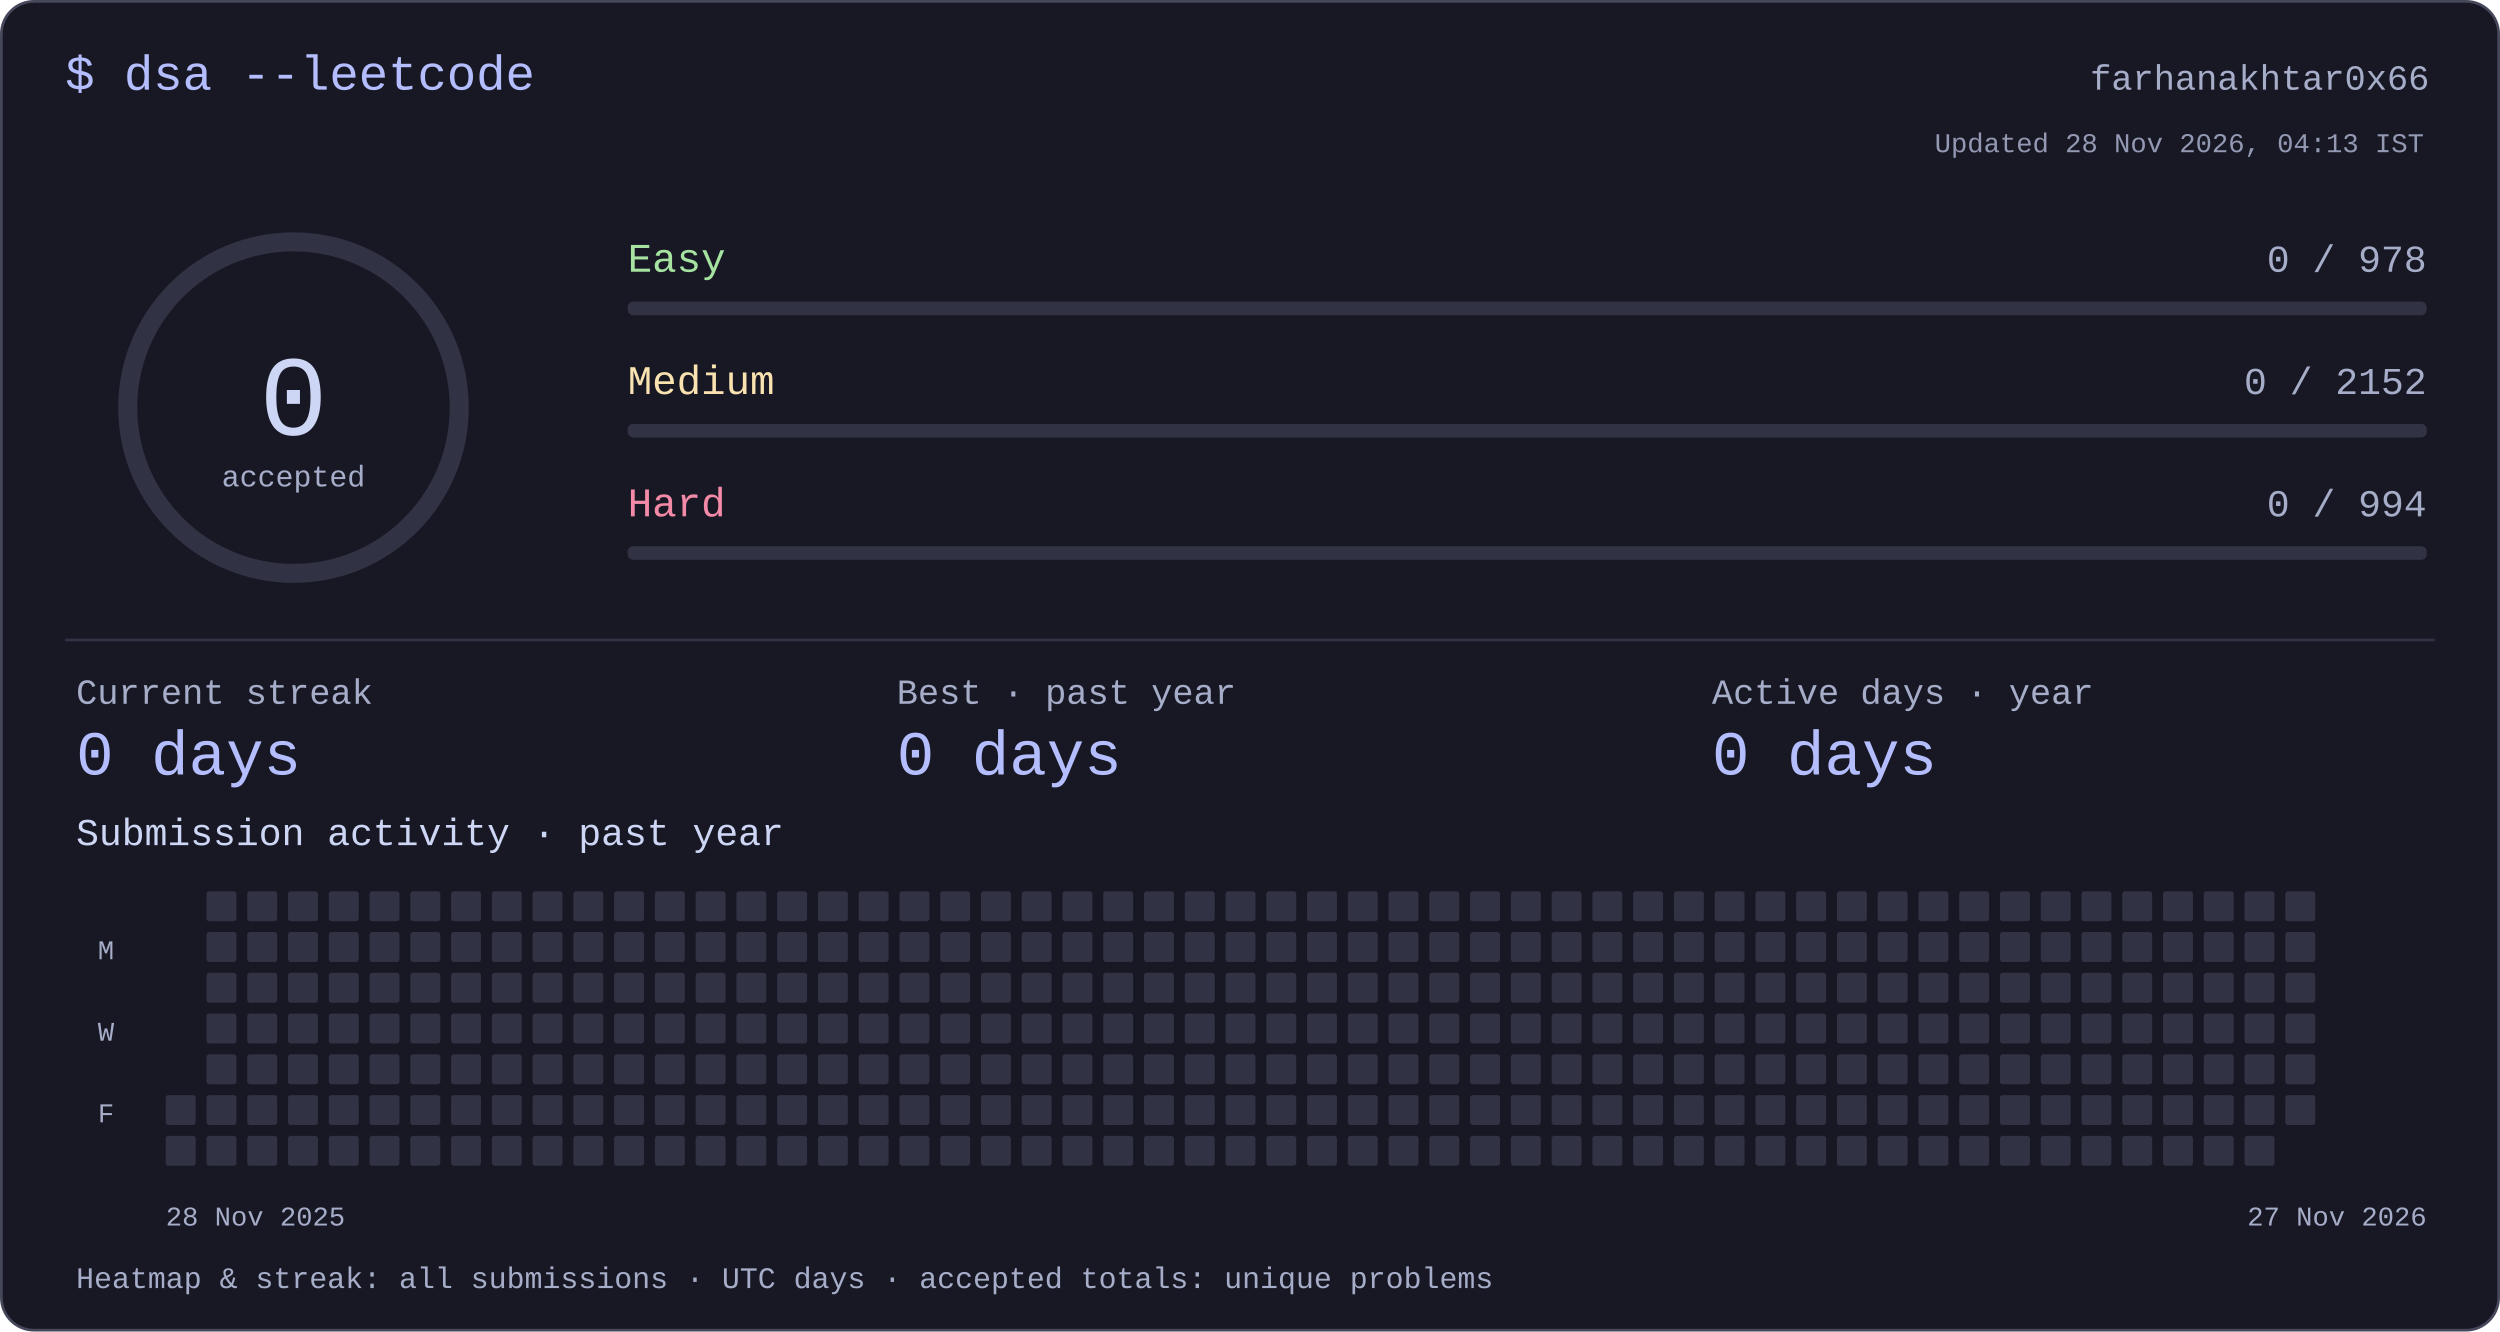
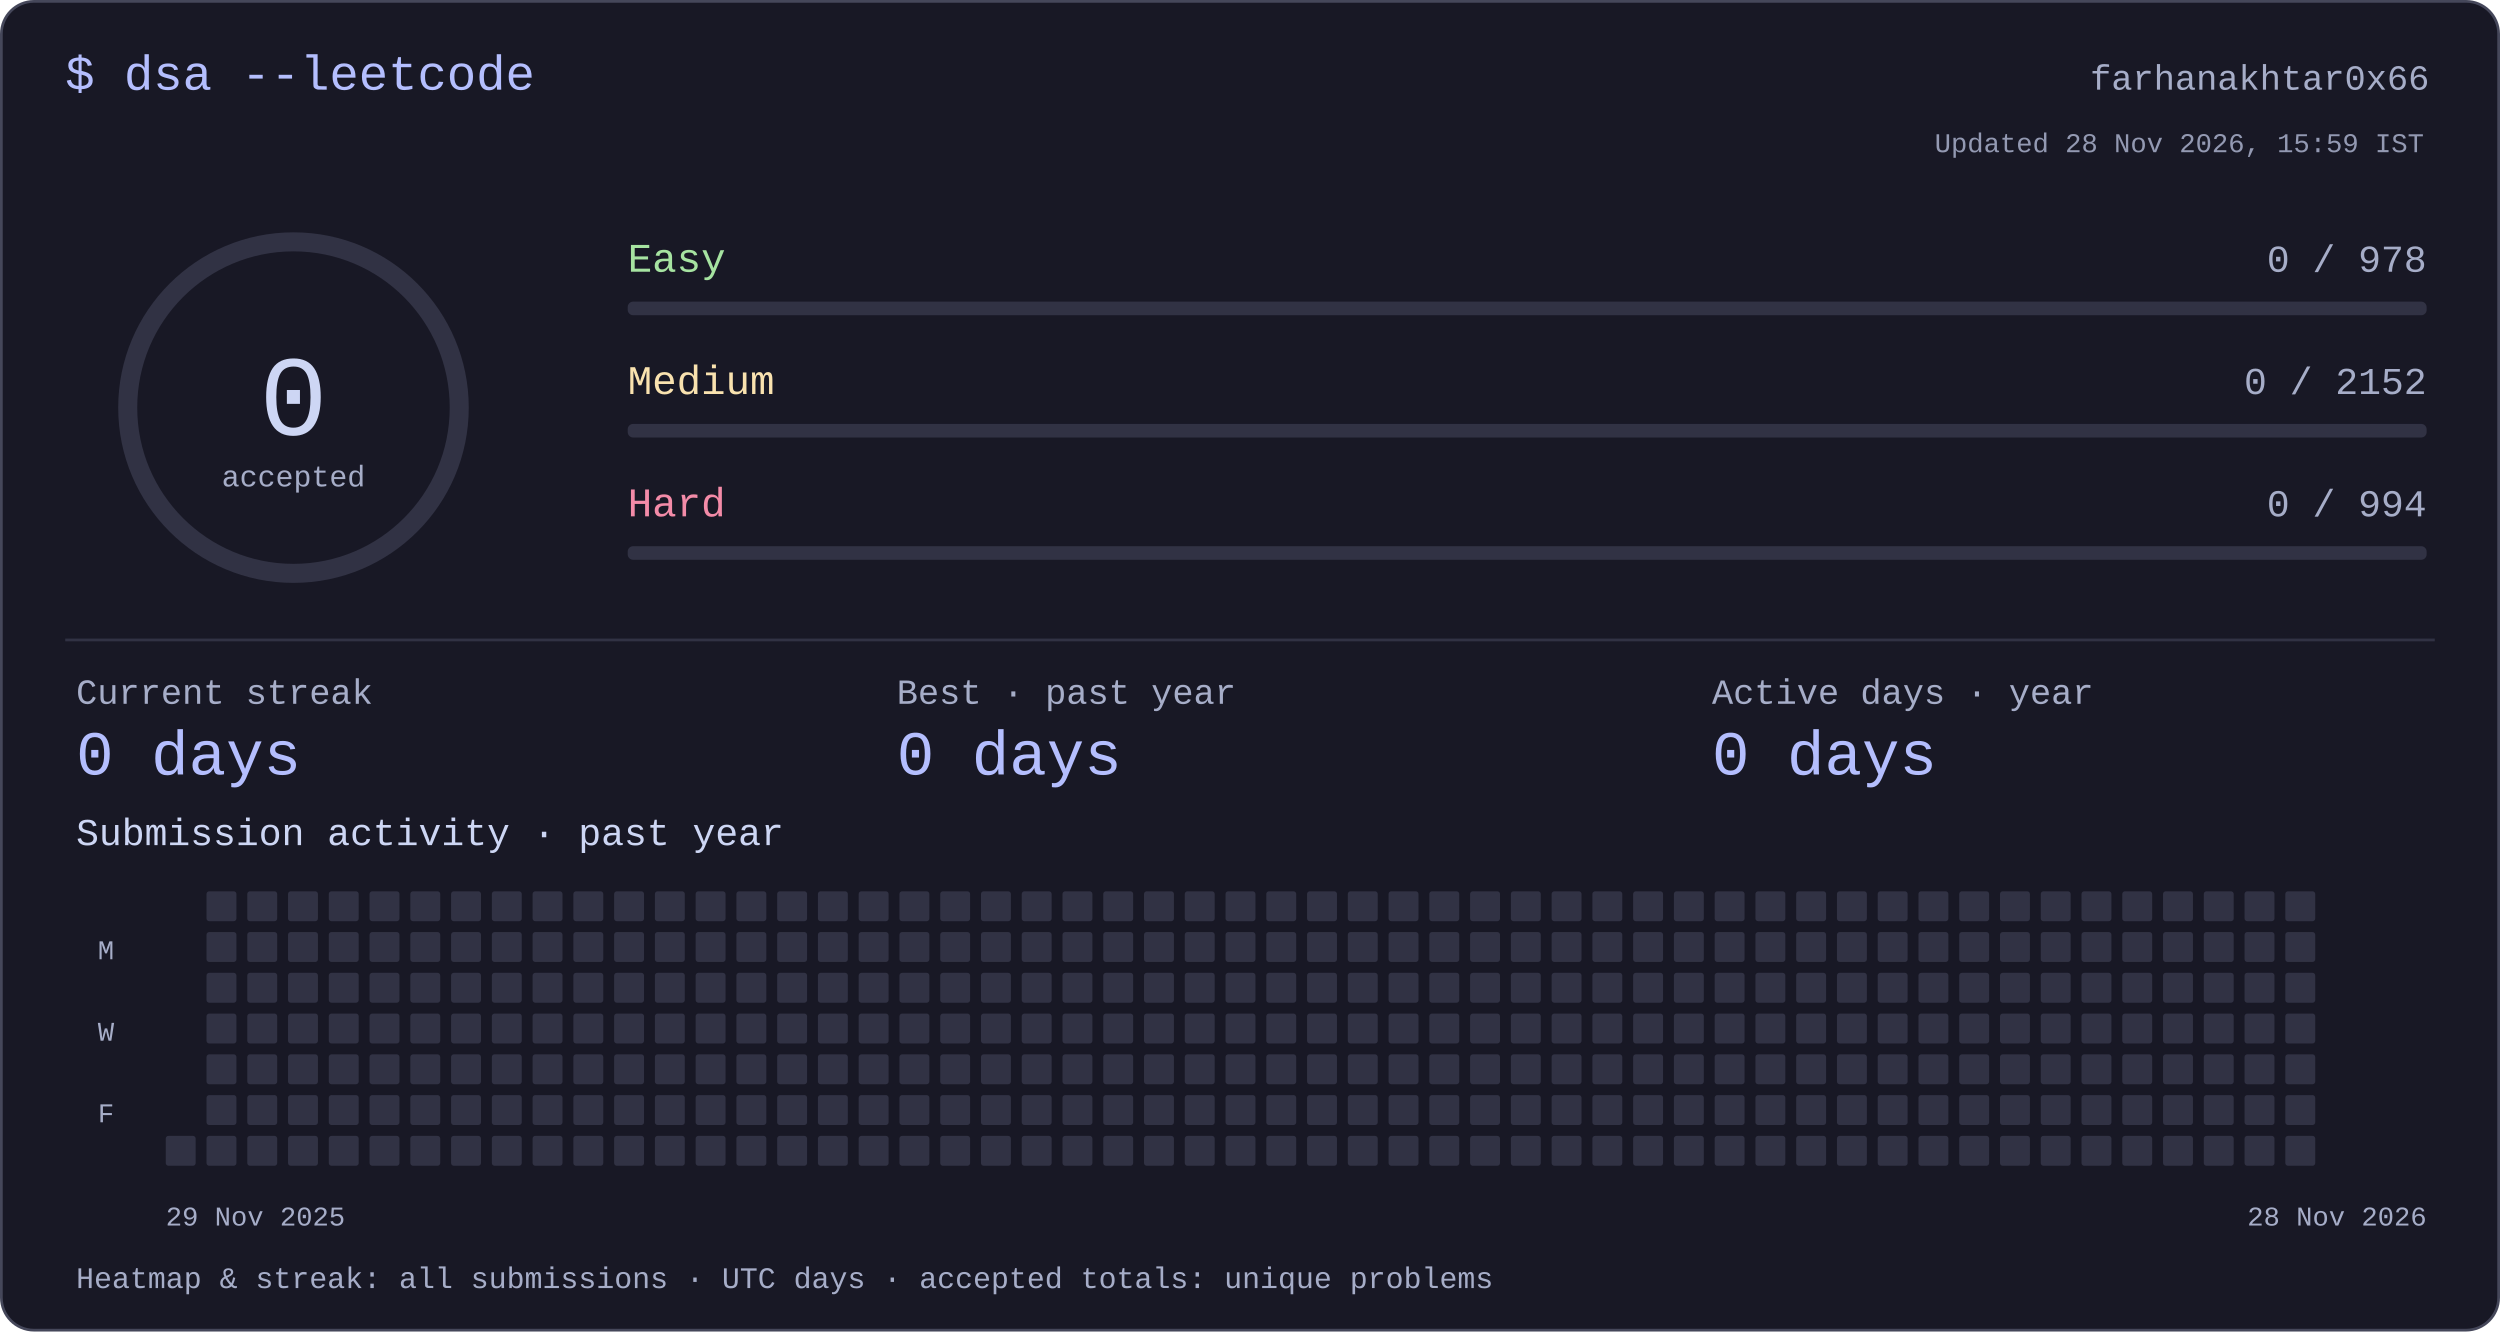
<svg xmlns="http://www.w3.org/2000/svg" width="920" height="490" viewBox="0 0 920 490" role="img" aria-labelledby="title desc">
  <style>text{font-family:ui-monospace,"SFMono-Regular",Consolas,"Liberation Mono",monospace;fill:#cdd6f4}</style>
  <rect x=".5" y=".5" width="919" height="489" rx="12" fill="#181825" stroke="#45475a" />
  <text x="24" y="33" font-size="18" text-anchor="start" style="fill:#b4befe">$ dsa --leetcode</text>
  <text x="894" y="33" font-size="13" text-anchor="end" style="fill:#a6adc8">farhanakhtar0x66</text>
  <circle cx="108" cy="150" r="61" fill="none" stroke="#313244" stroke-width="7" />
  <text x="108" y="160" font-size="42" text-anchor="middle" style="fill:#cdd6f4">0</text>
  <text x="108" y="179" font-size="11" text-anchor="middle" style="fill:#a6adc8">accepted</text>
  <text x="231" y="100" font-size="15" text-anchor="start" style="fill:#a6e3a1">Easy</text>
  <text x="893" y="100" font-size="14" text-anchor="end" style="fill:#a6adc8">0 / 978</text>
  <rect x="231" y="111" width="662" height="5" rx="2" fill="#313244" />
  <text x="231" y="145" font-size="15" text-anchor="start" style="fill:#f9e2af">Medium</text>
  <text x="893" y="145" font-size="14" text-anchor="end" style="fill:#a6adc8">0 / 2152</text>
  <rect x="231" y="156" width="662" height="5" rx="2" fill="#313244" />
  <text x="231" y="190" font-size="15" text-anchor="start" style="fill:#f38ba8">Hard</text>
  <text x="893" y="190" font-size="14" text-anchor="end" style="fill:#a6adc8">0 / 994</text>
  <rect x="231" y="201" width="662" height="5" rx="2" fill="#313244" />
  <rect x="24" y="235" width="872" height="1" rx="0" fill="#313244" />
  <text x="28" y="259" font-size="13" text-anchor="start" style="fill:#a6adc8">Current streak</text>
  <text x="28" y="285" font-size="23" text-anchor="start" style="fill:#b4befe">0 days</text>
  <text x="330" y="259" font-size="13" text-anchor="start" style="fill:#a6adc8">Best · past year</text>
  <text x="330" y="285" font-size="23" text-anchor="start" style="fill:#b4befe">0 days</text>
  <text x="630" y="259" font-size="13" text-anchor="start" style="fill:#a6adc8">Active days · year</text>
  <text x="630" y="285" font-size="23" text-anchor="start" style="fill:#b4befe">0 days</text>
  <text x="28" y="311" font-size="14" text-anchor="start" style="fill:#cdd6f4">Submission activity · past year</text>
-   <rect x="61" y="403" width="11" height="11" rx="1" fill="#313244" />
  <rect x="61" y="418" width="11" height="11" rx="1" fill="#313244" />
  <rect x="76" y="328" width="11" height="11" rx="1" fill="#313244" />
  <rect x="76" y="343" width="11" height="11" rx="1" fill="#313244" />
  <rect x="76" y="358" width="11" height="11" rx="1" fill="#313244" />
  <rect x="76" y="373" width="11" height="11" rx="1" fill="#313244" />
  <rect x="76" y="388" width="11" height="11" rx="1" fill="#313244" />
  <rect x="76" y="403" width="11" height="11" rx="1" fill="#313244" />
  <rect x="76" y="418" width="11" height="11" rx="1" fill="#313244" />
  <rect x="91" y="328" width="11" height="11" rx="1" fill="#313244" />
  <rect x="91" y="343" width="11" height="11" rx="1" fill="#313244" />
  <rect x="91" y="358" width="11" height="11" rx="1" fill="#313244" />
  <rect x="91" y="373" width="11" height="11" rx="1" fill="#313244" />
  <rect x="91" y="388" width="11" height="11" rx="1" fill="#313244" />
  <rect x="91" y="403" width="11" height="11" rx="1" fill="#313244" />
  <rect x="91" y="418" width="11" height="11" rx="1" fill="#313244" />
  <rect x="106" y="328" width="11" height="11" rx="1" fill="#313244" />
  <rect x="106" y="343" width="11" height="11" rx="1" fill="#313244" />
  <rect x="106" y="358" width="11" height="11" rx="1" fill="#313244" />
  <rect x="106" y="373" width="11" height="11" rx="1" fill="#313244" />
  <rect x="106" y="388" width="11" height="11" rx="1" fill="#313244" />
  <rect x="106" y="403" width="11" height="11" rx="1" fill="#313244" />
  <rect x="106" y="418" width="11" height="11" rx="1" fill="#313244" />
  <rect x="121" y="328" width="11" height="11" rx="1" fill="#313244" />
  <rect x="121" y="343" width="11" height="11" rx="1" fill="#313244" />
  <rect x="121" y="358" width="11" height="11" rx="1" fill="#313244" />
  <rect x="121" y="373" width="11" height="11" rx="1" fill="#313244" />
  <rect x="121" y="388" width="11" height="11" rx="1" fill="#313244" />
  <rect x="121" y="403" width="11" height="11" rx="1" fill="#313244" />
  <rect x="121" y="418" width="11" height="11" rx="1" fill="#313244" />
  <rect x="136" y="328" width="11" height="11" rx="1" fill="#313244" />
  <rect x="136" y="343" width="11" height="11" rx="1" fill="#313244" />
  <rect x="136" y="358" width="11" height="11" rx="1" fill="#313244" />
  <rect x="136" y="373" width="11" height="11" rx="1" fill="#313244" />
  <rect x="136" y="388" width="11" height="11" rx="1" fill="#313244" />
  <rect x="136" y="403" width="11" height="11" rx="1" fill="#313244" />
  <rect x="136" y="418" width="11" height="11" rx="1" fill="#313244" />
  <rect x="151" y="328" width="11" height="11" rx="1" fill="#313244" />
  <rect x="151" y="343" width="11" height="11" rx="1" fill="#313244" />
  <rect x="151" y="358" width="11" height="11" rx="1" fill="#313244" />
  <rect x="151" y="373" width="11" height="11" rx="1" fill="#313244" />
  <rect x="151" y="388" width="11" height="11" rx="1" fill="#313244" />
  <rect x="151" y="403" width="11" height="11" rx="1" fill="#313244" />
  <rect x="151" y="418" width="11" height="11" rx="1" fill="#313244" />
  <rect x="166" y="328" width="11" height="11" rx="1" fill="#313244" />
  <rect x="166" y="343" width="11" height="11" rx="1" fill="#313244" />
  <rect x="166" y="358" width="11" height="11" rx="1" fill="#313244" />
  <rect x="166" y="373" width="11" height="11" rx="1" fill="#313244" />
  <rect x="166" y="388" width="11" height="11" rx="1" fill="#313244" />
  <rect x="166" y="403" width="11" height="11" rx="1" fill="#313244" />
  <rect x="166" y="418" width="11" height="11" rx="1" fill="#313244" />
  <rect x="181" y="328" width="11" height="11" rx="1" fill="#313244" />
  <rect x="181" y="343" width="11" height="11" rx="1" fill="#313244" />
  <rect x="181" y="358" width="11" height="11" rx="1" fill="#313244" />
  <rect x="181" y="373" width="11" height="11" rx="1" fill="#313244" />
  <rect x="181" y="388" width="11" height="11" rx="1" fill="#313244" />
  <rect x="181" y="403" width="11" height="11" rx="1" fill="#313244" />
  <rect x="181" y="418" width="11" height="11" rx="1" fill="#313244" />
  <rect x="196" y="328" width="11" height="11" rx="1" fill="#313244" />
  <rect x="196" y="343" width="11" height="11" rx="1" fill="#313244" />
  <rect x="196" y="358" width="11" height="11" rx="1" fill="#313244" />
  <rect x="196" y="373" width="11" height="11" rx="1" fill="#313244" />
  <rect x="196" y="388" width="11" height="11" rx="1" fill="#313244" />
  <rect x="196" y="403" width="11" height="11" rx="1" fill="#313244" />
  <rect x="196" y="418" width="11" height="11" rx="1" fill="#313244" />
  <rect x="211" y="328" width="11" height="11" rx="1" fill="#313244" />
  <rect x="211" y="343" width="11" height="11" rx="1" fill="#313244" />
  <rect x="211" y="358" width="11" height="11" rx="1" fill="#313244" />
  <rect x="211" y="373" width="11" height="11" rx="1" fill="#313244" />
  <rect x="211" y="388" width="11" height="11" rx="1" fill="#313244" />
  <rect x="211" y="403" width="11" height="11" rx="1" fill="#313244" />
  <rect x="211" y="418" width="11" height="11" rx="1" fill="#313244" />
  <rect x="226" y="328" width="11" height="11" rx="1" fill="#313244" />
  <rect x="226" y="343" width="11" height="11" rx="1" fill="#313244" />
  <rect x="226" y="358" width="11" height="11" rx="1" fill="#313244" />
  <rect x="226" y="373" width="11" height="11" rx="1" fill="#313244" />
  <rect x="226" y="388" width="11" height="11" rx="1" fill="#313244" />
  <rect x="226" y="403" width="11" height="11" rx="1" fill="#313244" />
  <rect x="226" y="418" width="11" height="11" rx="1" fill="#313244" />
  <rect x="241" y="328" width="11" height="11" rx="1" fill="#313244" />
  <rect x="241" y="343" width="11" height="11" rx="1" fill="#313244" />
  <rect x="241" y="358" width="11" height="11" rx="1" fill="#313244" />
  <rect x="241" y="373" width="11" height="11" rx="1" fill="#313244" />
  <rect x="241" y="388" width="11" height="11" rx="1" fill="#313244" />
  <rect x="241" y="403" width="11" height="11" rx="1" fill="#313244" />
  <rect x="241" y="418" width="11" height="11" rx="1" fill="#313244" />
  <rect x="256" y="328" width="11" height="11" rx="1" fill="#313244" />
  <rect x="256" y="343" width="11" height="11" rx="1" fill="#313244" />
  <rect x="256" y="358" width="11" height="11" rx="1" fill="#313244" />
  <rect x="256" y="373" width="11" height="11" rx="1" fill="#313244" />
  <rect x="256" y="388" width="11" height="11" rx="1" fill="#313244" />
  <rect x="256" y="403" width="11" height="11" rx="1" fill="#313244" />
  <rect x="256" y="418" width="11" height="11" rx="1" fill="#313244" />
  <rect x="271" y="328" width="11" height="11" rx="1" fill="#313244" />
  <rect x="271" y="343" width="11" height="11" rx="1" fill="#313244" />
  <rect x="271" y="358" width="11" height="11" rx="1" fill="#313244" />
  <rect x="271" y="373" width="11" height="11" rx="1" fill="#313244" />
  <rect x="271" y="388" width="11" height="11" rx="1" fill="#313244" />
  <rect x="271" y="403" width="11" height="11" rx="1" fill="#313244" />
  <rect x="271" y="418" width="11" height="11" rx="1" fill="#313244" />
  <rect x="286" y="328" width="11" height="11" rx="1" fill="#313244" />
  <rect x="286" y="343" width="11" height="11" rx="1" fill="#313244" />
  <rect x="286" y="358" width="11" height="11" rx="1" fill="#313244" />
  <rect x="286" y="373" width="11" height="11" rx="1" fill="#313244" />
  <rect x="286" y="388" width="11" height="11" rx="1" fill="#313244" />
  <rect x="286" y="403" width="11" height="11" rx="1" fill="#313244" />
  <rect x="286" y="418" width="11" height="11" rx="1" fill="#313244" />
  <rect x="301" y="328" width="11" height="11" rx="1" fill="#313244" />
  <rect x="301" y="343" width="11" height="11" rx="1" fill="#313244" />
  <rect x="301" y="358" width="11" height="11" rx="1" fill="#313244" />
  <rect x="301" y="373" width="11" height="11" rx="1" fill="#313244" />
  <rect x="301" y="388" width="11" height="11" rx="1" fill="#313244" />
  <rect x="301" y="403" width="11" height="11" rx="1" fill="#313244" />
  <rect x="301" y="418" width="11" height="11" rx="1" fill="#313244" />
  <rect x="316" y="328" width="11" height="11" rx="1" fill="#313244" />
  <rect x="316" y="343" width="11" height="11" rx="1" fill="#313244" />
  <rect x="316" y="358" width="11" height="11" rx="1" fill="#313244" />
  <rect x="316" y="373" width="11" height="11" rx="1" fill="#313244" />
  <rect x="316" y="388" width="11" height="11" rx="1" fill="#313244" />
  <rect x="316" y="403" width="11" height="11" rx="1" fill="#313244" />
  <rect x="316" y="418" width="11" height="11" rx="1" fill="#313244" />
  <rect x="331" y="328" width="11" height="11" rx="1" fill="#313244" />
  <rect x="331" y="343" width="11" height="11" rx="1" fill="#313244" />
  <rect x="331" y="358" width="11" height="11" rx="1" fill="#313244" />
  <rect x="331" y="373" width="11" height="11" rx="1" fill="#313244" />
  <rect x="331" y="388" width="11" height="11" rx="1" fill="#313244" />
  <rect x="331" y="403" width="11" height="11" rx="1" fill="#313244" />
  <rect x="331" y="418" width="11" height="11" rx="1" fill="#313244" />
  <rect x="346" y="328" width="11" height="11" rx="1" fill="#313244" />
  <rect x="346" y="343" width="11" height="11" rx="1" fill="#313244" />
  <rect x="346" y="358" width="11" height="11" rx="1" fill="#313244" />
  <rect x="346" y="373" width="11" height="11" rx="1" fill="#313244" />
  <rect x="346" y="388" width="11" height="11" rx="1" fill="#313244" />
  <rect x="346" y="403" width="11" height="11" rx="1" fill="#313244" />
  <rect x="346" y="418" width="11" height="11" rx="1" fill="#313244" />
  <rect x="361" y="328" width="11" height="11" rx="1" fill="#313244" />
  <rect x="361" y="343" width="11" height="11" rx="1" fill="#313244" />
  <rect x="361" y="358" width="11" height="11" rx="1" fill="#313244" />
  <rect x="361" y="373" width="11" height="11" rx="1" fill="#313244" />
  <rect x="361" y="388" width="11" height="11" rx="1" fill="#313244" />
  <rect x="361" y="403" width="11" height="11" rx="1" fill="#313244" />
  <rect x="361" y="418" width="11" height="11" rx="1" fill="#313244" />
  <rect x="376" y="328" width="11" height="11" rx="1" fill="#313244" />
  <rect x="376" y="343" width="11" height="11" rx="1" fill="#313244" />
  <rect x="376" y="358" width="11" height="11" rx="1" fill="#313244" />
  <rect x="376" y="373" width="11" height="11" rx="1" fill="#313244" />
  <rect x="376" y="388" width="11" height="11" rx="1" fill="#313244" />
  <rect x="376" y="403" width="11" height="11" rx="1" fill="#313244" />
  <rect x="376" y="418" width="11" height="11" rx="1" fill="#313244" />
  <rect x="391" y="328" width="11" height="11" rx="1" fill="#313244" />
  <rect x="391" y="343" width="11" height="11" rx="1" fill="#313244" />
  <rect x="391" y="358" width="11" height="11" rx="1" fill="#313244" />
  <rect x="391" y="373" width="11" height="11" rx="1" fill="#313244" />
  <rect x="391" y="388" width="11" height="11" rx="1" fill="#313244" />
  <rect x="391" y="403" width="11" height="11" rx="1" fill="#313244" />
  <rect x="391" y="418" width="11" height="11" rx="1" fill="#313244" />
  <rect x="406" y="328" width="11" height="11" rx="1" fill="#313244" />
  <rect x="406" y="343" width="11" height="11" rx="1" fill="#313244" />
  <rect x="406" y="358" width="11" height="11" rx="1" fill="#313244" />
  <rect x="406" y="373" width="11" height="11" rx="1" fill="#313244" />
  <rect x="406" y="388" width="11" height="11" rx="1" fill="#313244" />
  <rect x="406" y="403" width="11" height="11" rx="1" fill="#313244" />
  <rect x="406" y="418" width="11" height="11" rx="1" fill="#313244" />
  <rect x="421" y="328" width="11" height="11" rx="1" fill="#313244" />
  <rect x="421" y="343" width="11" height="11" rx="1" fill="#313244" />
  <rect x="421" y="358" width="11" height="11" rx="1" fill="#313244" />
  <rect x="421" y="373" width="11" height="11" rx="1" fill="#313244" />
  <rect x="421" y="388" width="11" height="11" rx="1" fill="#313244" />
  <rect x="421" y="403" width="11" height="11" rx="1" fill="#313244" />
  <rect x="421" y="418" width="11" height="11" rx="1" fill="#313244" />
  <rect x="436" y="328" width="11" height="11" rx="1" fill="#313244" />
  <rect x="436" y="343" width="11" height="11" rx="1" fill="#313244" />
  <rect x="436" y="358" width="11" height="11" rx="1" fill="#313244" />
  <rect x="436" y="373" width="11" height="11" rx="1" fill="#313244" />
  <rect x="436" y="388" width="11" height="11" rx="1" fill="#313244" />
  <rect x="436" y="403" width="11" height="11" rx="1" fill="#313244" />
  <rect x="436" y="418" width="11" height="11" rx="1" fill="#313244" />
  <rect x="451" y="328" width="11" height="11" rx="1" fill="#313244" />
  <rect x="451" y="343" width="11" height="11" rx="1" fill="#313244" />
  <rect x="451" y="358" width="11" height="11" rx="1" fill="#313244" />
  <rect x="451" y="373" width="11" height="11" rx="1" fill="#313244" />
  <rect x="451" y="388" width="11" height="11" rx="1" fill="#313244" />
  <rect x="451" y="403" width="11" height="11" rx="1" fill="#313244" />
  <rect x="451" y="418" width="11" height="11" rx="1" fill="#313244" />
  <rect x="466" y="328" width="11" height="11" rx="1" fill="#313244" />
  <rect x="466" y="343" width="11" height="11" rx="1" fill="#313244" />
  <rect x="466" y="358" width="11" height="11" rx="1" fill="#313244" />
  <rect x="466" y="373" width="11" height="11" rx="1" fill="#313244" />
  <rect x="466" y="388" width="11" height="11" rx="1" fill="#313244" />
  <rect x="466" y="403" width="11" height="11" rx="1" fill="#313244" />
  <rect x="466" y="418" width="11" height="11" rx="1" fill="#313244" />
  <rect x="481" y="328" width="11" height="11" rx="1" fill="#313244" />
  <rect x="481" y="343" width="11" height="11" rx="1" fill="#313244" />
  <rect x="481" y="358" width="11" height="11" rx="1" fill="#313244" />
  <rect x="481" y="373" width="11" height="11" rx="1" fill="#313244" />
  <rect x="481" y="388" width="11" height="11" rx="1" fill="#313244" />
  <rect x="481" y="403" width="11" height="11" rx="1" fill="#313244" />
  <rect x="481" y="418" width="11" height="11" rx="1" fill="#313244" />
  <rect x="496" y="328" width="11" height="11" rx="1" fill="#313244" />
  <rect x="496" y="343" width="11" height="11" rx="1" fill="#313244" />
  <rect x="496" y="358" width="11" height="11" rx="1" fill="#313244" />
  <rect x="496" y="373" width="11" height="11" rx="1" fill="#313244" />
  <rect x="496" y="388" width="11" height="11" rx="1" fill="#313244" />
  <rect x="496" y="403" width="11" height="11" rx="1" fill="#313244" />
  <rect x="496" y="418" width="11" height="11" rx="1" fill="#313244" />
  <rect x="511" y="328" width="11" height="11" rx="1" fill="#313244" />
  <rect x="511" y="343" width="11" height="11" rx="1" fill="#313244" />
  <rect x="511" y="358" width="11" height="11" rx="1" fill="#313244" />
  <rect x="511" y="373" width="11" height="11" rx="1" fill="#313244" />
  <rect x="511" y="388" width="11" height="11" rx="1" fill="#313244" />
  <rect x="511" y="403" width="11" height="11" rx="1" fill="#313244" />
  <rect x="511" y="418" width="11" height="11" rx="1" fill="#313244" />
  <rect x="526" y="328" width="11" height="11" rx="1" fill="#313244" />
  <rect x="526" y="343" width="11" height="11" rx="1" fill="#313244" />
  <rect x="526" y="358" width="11" height="11" rx="1" fill="#313244" />
  <rect x="526" y="373" width="11" height="11" rx="1" fill="#313244" />
  <rect x="526" y="388" width="11" height="11" rx="1" fill="#313244" />
  <rect x="526" y="403" width="11" height="11" rx="1" fill="#313244" />
  <rect x="526" y="418" width="11" height="11" rx="1" fill="#313244" />
  <rect x="541" y="328" width="11" height="11" rx="1" fill="#313244" />
  <rect x="541" y="343" width="11" height="11" rx="1" fill="#313244" />
  <rect x="541" y="358" width="11" height="11" rx="1" fill="#313244" />
  <rect x="541" y="373" width="11" height="11" rx="1" fill="#313244" />
  <rect x="541" y="388" width="11" height="11" rx="1" fill="#313244" />
  <rect x="541" y="403" width="11" height="11" rx="1" fill="#313244" />
  <rect x="541" y="418" width="11" height="11" rx="1" fill="#313244" />
  <rect x="556" y="328" width="11" height="11" rx="1" fill="#313244" />
  <rect x="556" y="343" width="11" height="11" rx="1" fill="#313244" />
  <rect x="556" y="358" width="11" height="11" rx="1" fill="#313244" />
  <rect x="556" y="373" width="11" height="11" rx="1" fill="#313244" />
  <rect x="556" y="388" width="11" height="11" rx="1" fill="#313244" />
  <rect x="556" y="403" width="11" height="11" rx="1" fill="#313244" />
  <rect x="556" y="418" width="11" height="11" rx="1" fill="#313244" />
  <rect x="571" y="328" width="11" height="11" rx="1" fill="#313244" />
  <rect x="571" y="343" width="11" height="11" rx="1" fill="#313244" />
  <rect x="571" y="358" width="11" height="11" rx="1" fill="#313244" />
  <rect x="571" y="373" width="11" height="11" rx="1" fill="#313244" />
  <rect x="571" y="388" width="11" height="11" rx="1" fill="#313244" />
  <rect x="571" y="403" width="11" height="11" rx="1" fill="#313244" />
  <rect x="571" y="418" width="11" height="11" rx="1" fill="#313244" />
  <rect x="586" y="328" width="11" height="11" rx="1" fill="#313244" />
  <rect x="586" y="343" width="11" height="11" rx="1" fill="#313244" />
  <rect x="586" y="358" width="11" height="11" rx="1" fill="#313244" />
  <rect x="586" y="373" width="11" height="11" rx="1" fill="#313244" />
  <rect x="586" y="388" width="11" height="11" rx="1" fill="#313244" />
  <rect x="586" y="403" width="11" height="11" rx="1" fill="#313244" />
  <rect x="586" y="418" width="11" height="11" rx="1" fill="#313244" />
  <rect x="601" y="328" width="11" height="11" rx="1" fill="#313244" />
  <rect x="601" y="343" width="11" height="11" rx="1" fill="#313244" />
  <rect x="601" y="358" width="11" height="11" rx="1" fill="#313244" />
  <rect x="601" y="373" width="11" height="11" rx="1" fill="#313244" />
  <rect x="601" y="388" width="11" height="11" rx="1" fill="#313244" />
  <rect x="601" y="403" width="11" height="11" rx="1" fill="#313244" />
  <rect x="601" y="418" width="11" height="11" rx="1" fill="#313244" />
  <rect x="616" y="328" width="11" height="11" rx="1" fill="#313244" />
  <rect x="616" y="343" width="11" height="11" rx="1" fill="#313244" />
  <rect x="616" y="358" width="11" height="11" rx="1" fill="#313244" />
  <rect x="616" y="373" width="11" height="11" rx="1" fill="#313244" />
  <rect x="616" y="388" width="11" height="11" rx="1" fill="#313244" />
  <rect x="616" y="403" width="11" height="11" rx="1" fill="#313244" />
  <rect x="616" y="418" width="11" height="11" rx="1" fill="#313244" />
  <rect x="631" y="328" width="11" height="11" rx="1" fill="#313244" />
  <rect x="631" y="343" width="11" height="11" rx="1" fill="#313244" />
  <rect x="631" y="358" width="11" height="11" rx="1" fill="#313244" />
  <rect x="631" y="373" width="11" height="11" rx="1" fill="#313244" />
  <rect x="631" y="388" width="11" height="11" rx="1" fill="#313244" />
  <rect x="631" y="403" width="11" height="11" rx="1" fill="#313244" />
  <rect x="631" y="418" width="11" height="11" rx="1" fill="#313244" />
  <rect x="646" y="328" width="11" height="11" rx="1" fill="#313244" />
  <rect x="646" y="343" width="11" height="11" rx="1" fill="#313244" />
  <rect x="646" y="358" width="11" height="11" rx="1" fill="#313244" />
  <rect x="646" y="373" width="11" height="11" rx="1" fill="#313244" />
  <rect x="646" y="388" width="11" height="11" rx="1" fill="#313244" />
  <rect x="646" y="403" width="11" height="11" rx="1" fill="#313244" />
  <rect x="646" y="418" width="11" height="11" rx="1" fill="#313244" />
  <rect x="661" y="328" width="11" height="11" rx="1" fill="#313244" />
  <rect x="661" y="343" width="11" height="11" rx="1" fill="#313244" />
  <rect x="661" y="358" width="11" height="11" rx="1" fill="#313244" />
  <rect x="661" y="373" width="11" height="11" rx="1" fill="#313244" />
  <rect x="661" y="388" width="11" height="11" rx="1" fill="#313244" />
  <rect x="661" y="403" width="11" height="11" rx="1" fill="#313244" />
  <rect x="661" y="418" width="11" height="11" rx="1" fill="#313244" />
  <rect x="676" y="328" width="11" height="11" rx="1" fill="#313244" />
  <rect x="676" y="343" width="11" height="11" rx="1" fill="#313244" />
  <rect x="676" y="358" width="11" height="11" rx="1" fill="#313244" />
  <rect x="676" y="373" width="11" height="11" rx="1" fill="#313244" />
  <rect x="676" y="388" width="11" height="11" rx="1" fill="#313244" />
  <rect x="676" y="403" width="11" height="11" rx="1" fill="#313244" />
  <rect x="676" y="418" width="11" height="11" rx="1" fill="#313244" />
  <rect x="691" y="328" width="11" height="11" rx="1" fill="#313244" />
  <rect x="691" y="343" width="11" height="11" rx="1" fill="#313244" />
  <rect x="691" y="358" width="11" height="11" rx="1" fill="#313244" />
  <rect x="691" y="373" width="11" height="11" rx="1" fill="#313244" />
  <rect x="691" y="388" width="11" height="11" rx="1" fill="#313244" />
  <rect x="691" y="403" width="11" height="11" rx="1" fill="#313244" />
  <rect x="691" y="418" width="11" height="11" rx="1" fill="#313244" />
  <rect x="706" y="328" width="11" height="11" rx="1" fill="#313244" />
  <rect x="706" y="343" width="11" height="11" rx="1" fill="#313244" />
  <rect x="706" y="358" width="11" height="11" rx="1" fill="#313244" />
  <rect x="706" y="373" width="11" height="11" rx="1" fill="#313244" />
  <rect x="706" y="388" width="11" height="11" rx="1" fill="#313244" />
  <rect x="706" y="403" width="11" height="11" rx="1" fill="#313244" />
  <rect x="706" y="418" width="11" height="11" rx="1" fill="#313244" />
  <rect x="721" y="328" width="11" height="11" rx="1" fill="#313244" />
  <rect x="721" y="343" width="11" height="11" rx="1" fill="#313244" />
  <rect x="721" y="358" width="11" height="11" rx="1" fill="#313244" />
  <rect x="721" y="373" width="11" height="11" rx="1" fill="#313244" />
  <rect x="721" y="388" width="11" height="11" rx="1" fill="#313244" />
  <rect x="721" y="403" width="11" height="11" rx="1" fill="#313244" />
  <rect x="721" y="418" width="11" height="11" rx="1" fill="#313244" />
  <rect x="736" y="328" width="11" height="11" rx="1" fill="#313244" />
  <rect x="736" y="343" width="11" height="11" rx="1" fill="#313244" />
  <rect x="736" y="358" width="11" height="11" rx="1" fill="#313244" />
  <rect x="736" y="373" width="11" height="11" rx="1" fill="#313244" />
  <rect x="736" y="388" width="11" height="11" rx="1" fill="#313244" />
  <rect x="736" y="403" width="11" height="11" rx="1" fill="#313244" />
  <rect x="736" y="418" width="11" height="11" rx="1" fill="#313244" />
  <rect x="751" y="328" width="11" height="11" rx="1" fill="#313244" />
  <rect x="751" y="343" width="11" height="11" rx="1" fill="#313244" />
  <rect x="751" y="358" width="11" height="11" rx="1" fill="#313244" />
  <rect x="751" y="373" width="11" height="11" rx="1" fill="#313244" />
  <rect x="751" y="388" width="11" height="11" rx="1" fill="#313244" />
  <rect x="751" y="403" width="11" height="11" rx="1" fill="#313244" />
  <rect x="751" y="418" width="11" height="11" rx="1" fill="#313244" />
  <rect x="766" y="328" width="11" height="11" rx="1" fill="#313244" />
  <rect x="766" y="343" width="11" height="11" rx="1" fill="#313244" />
  <rect x="766" y="358" width="11" height="11" rx="1" fill="#313244" />
  <rect x="766" y="373" width="11" height="11" rx="1" fill="#313244" />
  <rect x="766" y="388" width="11" height="11" rx="1" fill="#313244" />
  <rect x="766" y="403" width="11" height="11" rx="1" fill="#313244" />
  <rect x="766" y="418" width="11" height="11" rx="1" fill="#313244" />
  <rect x="781" y="328" width="11" height="11" rx="1" fill="#313244" />
  <rect x="781" y="343" width="11" height="11" rx="1" fill="#313244" />
  <rect x="781" y="358" width="11" height="11" rx="1" fill="#313244" />
  <rect x="781" y="373" width="11" height="11" rx="1" fill="#313244" />
  <rect x="781" y="388" width="11" height="11" rx="1" fill="#313244" />
  <rect x="781" y="403" width="11" height="11" rx="1" fill="#313244" />
  <rect x="781" y="418" width="11" height="11" rx="1" fill="#313244" />
  <rect x="796" y="328" width="11" height="11" rx="1" fill="#313244" />
  <rect x="796" y="343" width="11" height="11" rx="1" fill="#313244" />
  <rect x="796" y="358" width="11" height="11" rx="1" fill="#313244" />
  <rect x="796" y="373" width="11" height="11" rx="1" fill="#313244" />
  <rect x="796" y="388" width="11" height="11" rx="1" fill="#313244" />
  <rect x="796" y="403" width="11" height="11" rx="1" fill="#313244" />
  <rect x="796" y="418" width="11" height="11" rx="1" fill="#313244" />
  <rect x="811" y="328" width="11" height="11" rx="1" fill="#313244" />
  <rect x="811" y="343" width="11" height="11" rx="1" fill="#313244" />
  <rect x="811" y="358" width="11" height="11" rx="1" fill="#313244" />
  <rect x="811" y="373" width="11" height="11" rx="1" fill="#313244" />
  <rect x="811" y="388" width="11" height="11" rx="1" fill="#313244" />
  <rect x="811" y="403" width="11" height="11" rx="1" fill="#313244" />
  <rect x="811" y="418" width="11" height="11" rx="1" fill="#313244" />
  <rect x="826" y="328" width="11" height="11" rx="1" fill="#313244" />
  <rect x="826" y="343" width="11" height="11" rx="1" fill="#313244" />
  <rect x="826" y="358" width="11" height="11" rx="1" fill="#313244" />
  <rect x="826" y="373" width="11" height="11" rx="1" fill="#313244" />
  <rect x="826" y="388" width="11" height="11" rx="1" fill="#313244" />
  <rect x="826" y="403" width="11" height="11" rx="1" fill="#313244" />
  <rect x="826" y="418" width="11" height="11" rx="1" fill="#313244" />
  <rect x="841" y="328" width="11" height="11" rx="1" fill="#313244" />
  <rect x="841" y="343" width="11" height="11" rx="1" fill="#313244" />
  <rect x="841" y="358" width="11" height="11" rx="1" fill="#313244" />
  <rect x="841" y="373" width="11" height="11" rx="1" fill="#313244" />
  <rect x="841" y="388" width="11" height="11" rx="1" fill="#313244" />
  <rect x="841" y="403" width="11" height="11" rx="1" fill="#313244" />
+   <rect x="841" y="418" width="11" height="11" rx="1" fill="#313244" />
  <text x="36" y="353" font-size="10" text-anchor="start" style="fill:#a6adc8">M</text>
  <text x="36" y="383" font-size="10" text-anchor="start" style="fill:#a6adc8">W</text>
  <text x="36" y="413" font-size="10" text-anchor="start" style="fill:#a6adc8">F</text>
-   <text x="61" y="451" font-size="10" text-anchor="start" style="fill:#a6adc8">28 Nov 2025</text>
-   <text x="893" y="451" font-size="10" text-anchor="end" style="fill:#a6adc8">27 Nov 2026</text>
+   <text x="61" y="451" font-size="10" text-anchor="start" style="fill:#a6adc8">29 Nov 2025</text>
+   <text x="893" y="451" font-size="10" text-anchor="end" style="fill:#a6adc8">28 Nov 2026</text>
  <text x="28" y="474" font-size="11" text-anchor="start" style="fill:#a6adc8">Heatmap &amp; streak: all submissions · UTC days · accepted totals: unique problems</text>
-   <text x="892" y="56" font-size="10" text-anchor="end" style="fill:#9399b2">Updated 28 Nov 2026, 04:13 IST</text>
+   <text x="892" y="56" font-size="10" text-anchor="end" style="fill:#9399b2">Updated 28 Nov 2026, 15:59 IST</text>
</svg>
